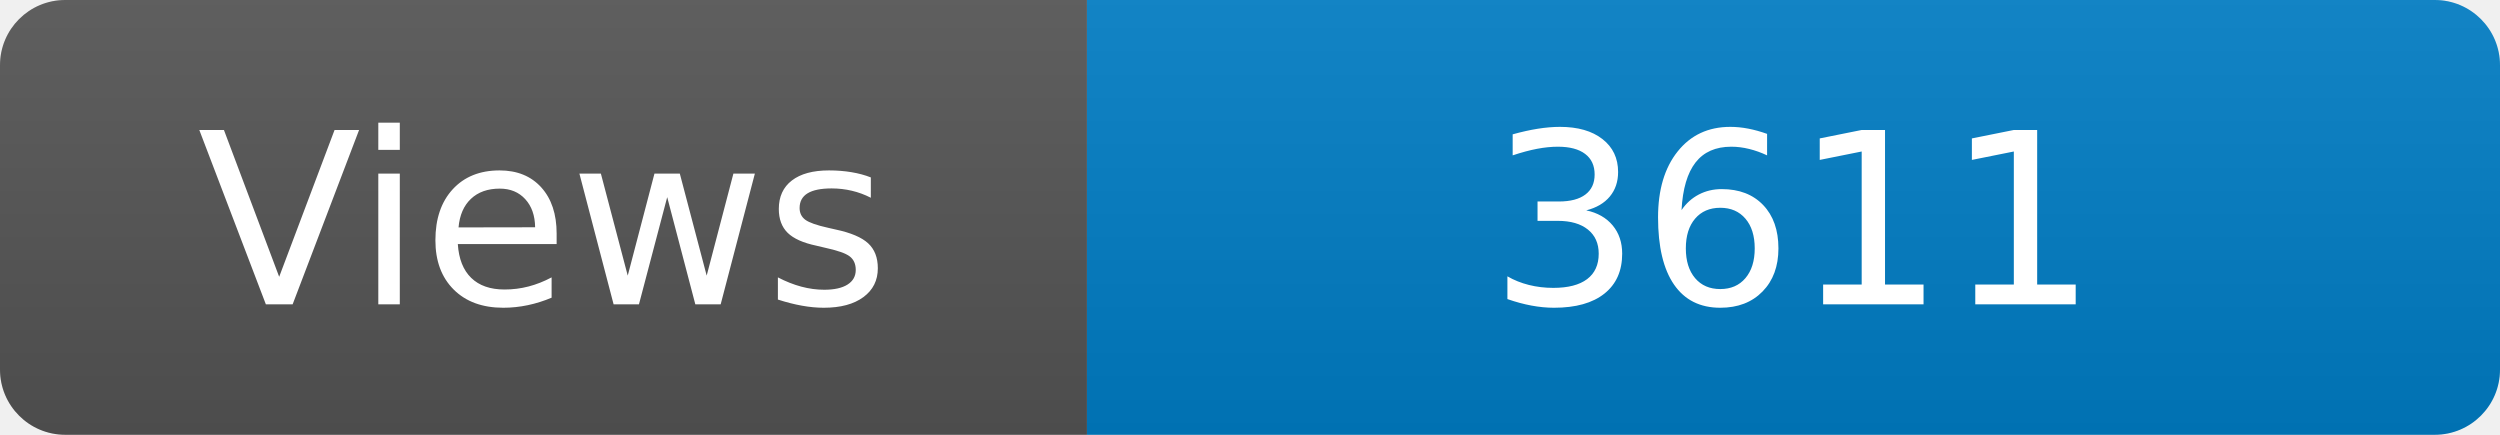
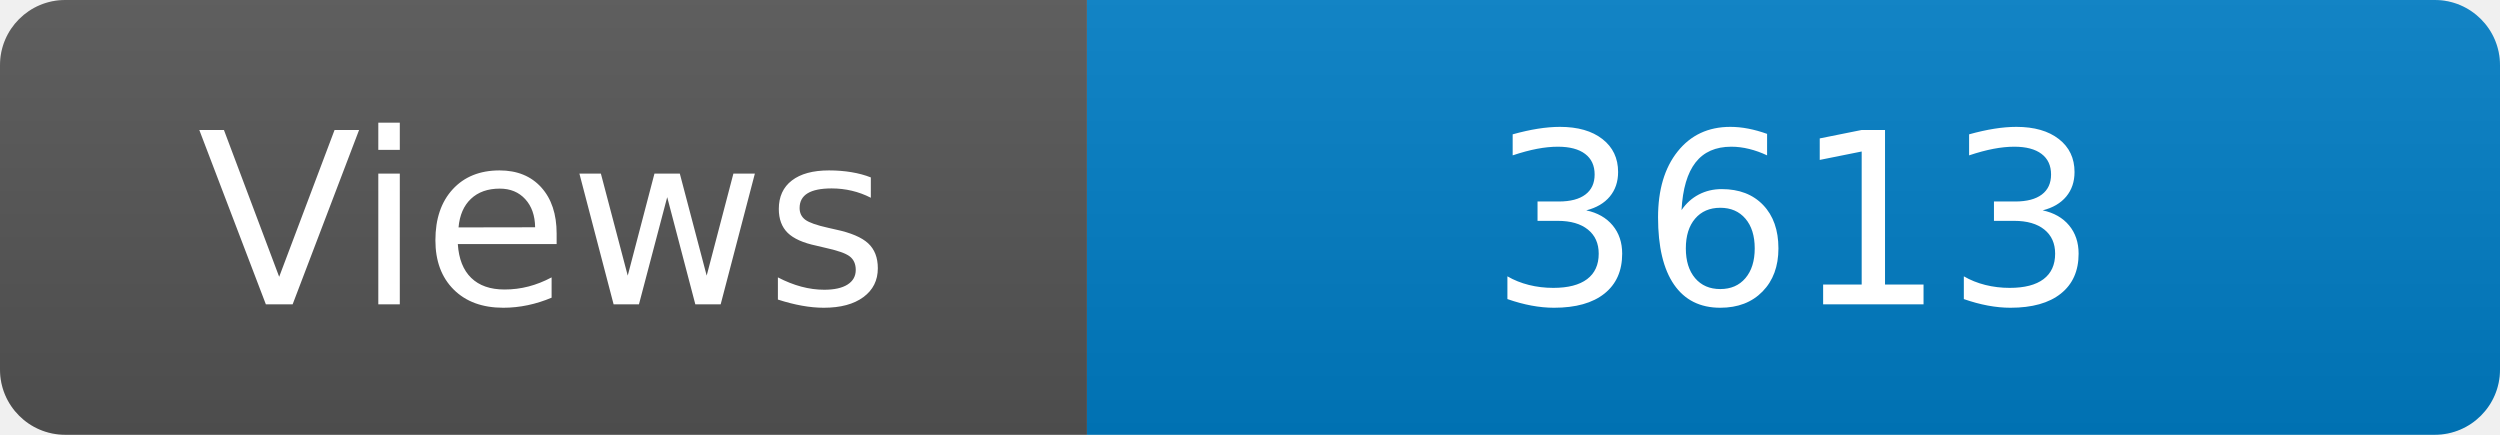
<svg xmlns="http://www.w3.org/2000/svg" width="115" height="20" role="img" aria-label="Maintained?: yes">
  <linearGradient id="s" x2="0" y2="100%">
    <stop offset="0" stop-color="#bbb" stop-opacity=".1" />
    <stop offset="1" stop-opacity=".1" />
  </linearGradient>
  <clipPath id="r">
    <rect width="115" height="20" rx="3" fill="#fff" />
  </clipPath>
  <g clip-path="url(#r)">
    <rect width="50" height="20" fill="#555" />
    <rect x="50" width="160" height="20" fill="#007ec6" />
    <rect width="115" height="20" fill="url(#s)" />
  </g>
  <g fill="#fff" text-anchor="middle" font-family="Verdana,Geneva,DejaVu Sans,sans-serif" font-size="110">
    <text x="250" y="140" transform="scale(.1)" fill="#fff">Views</text>
-     <text x="825" y="140" transform="scale(.1)" fill="#fff">3611</text>
+     <text x="825" y="140" transform="scale(.1)" fill="#fff">3613</text>
  </g>
</svg>
